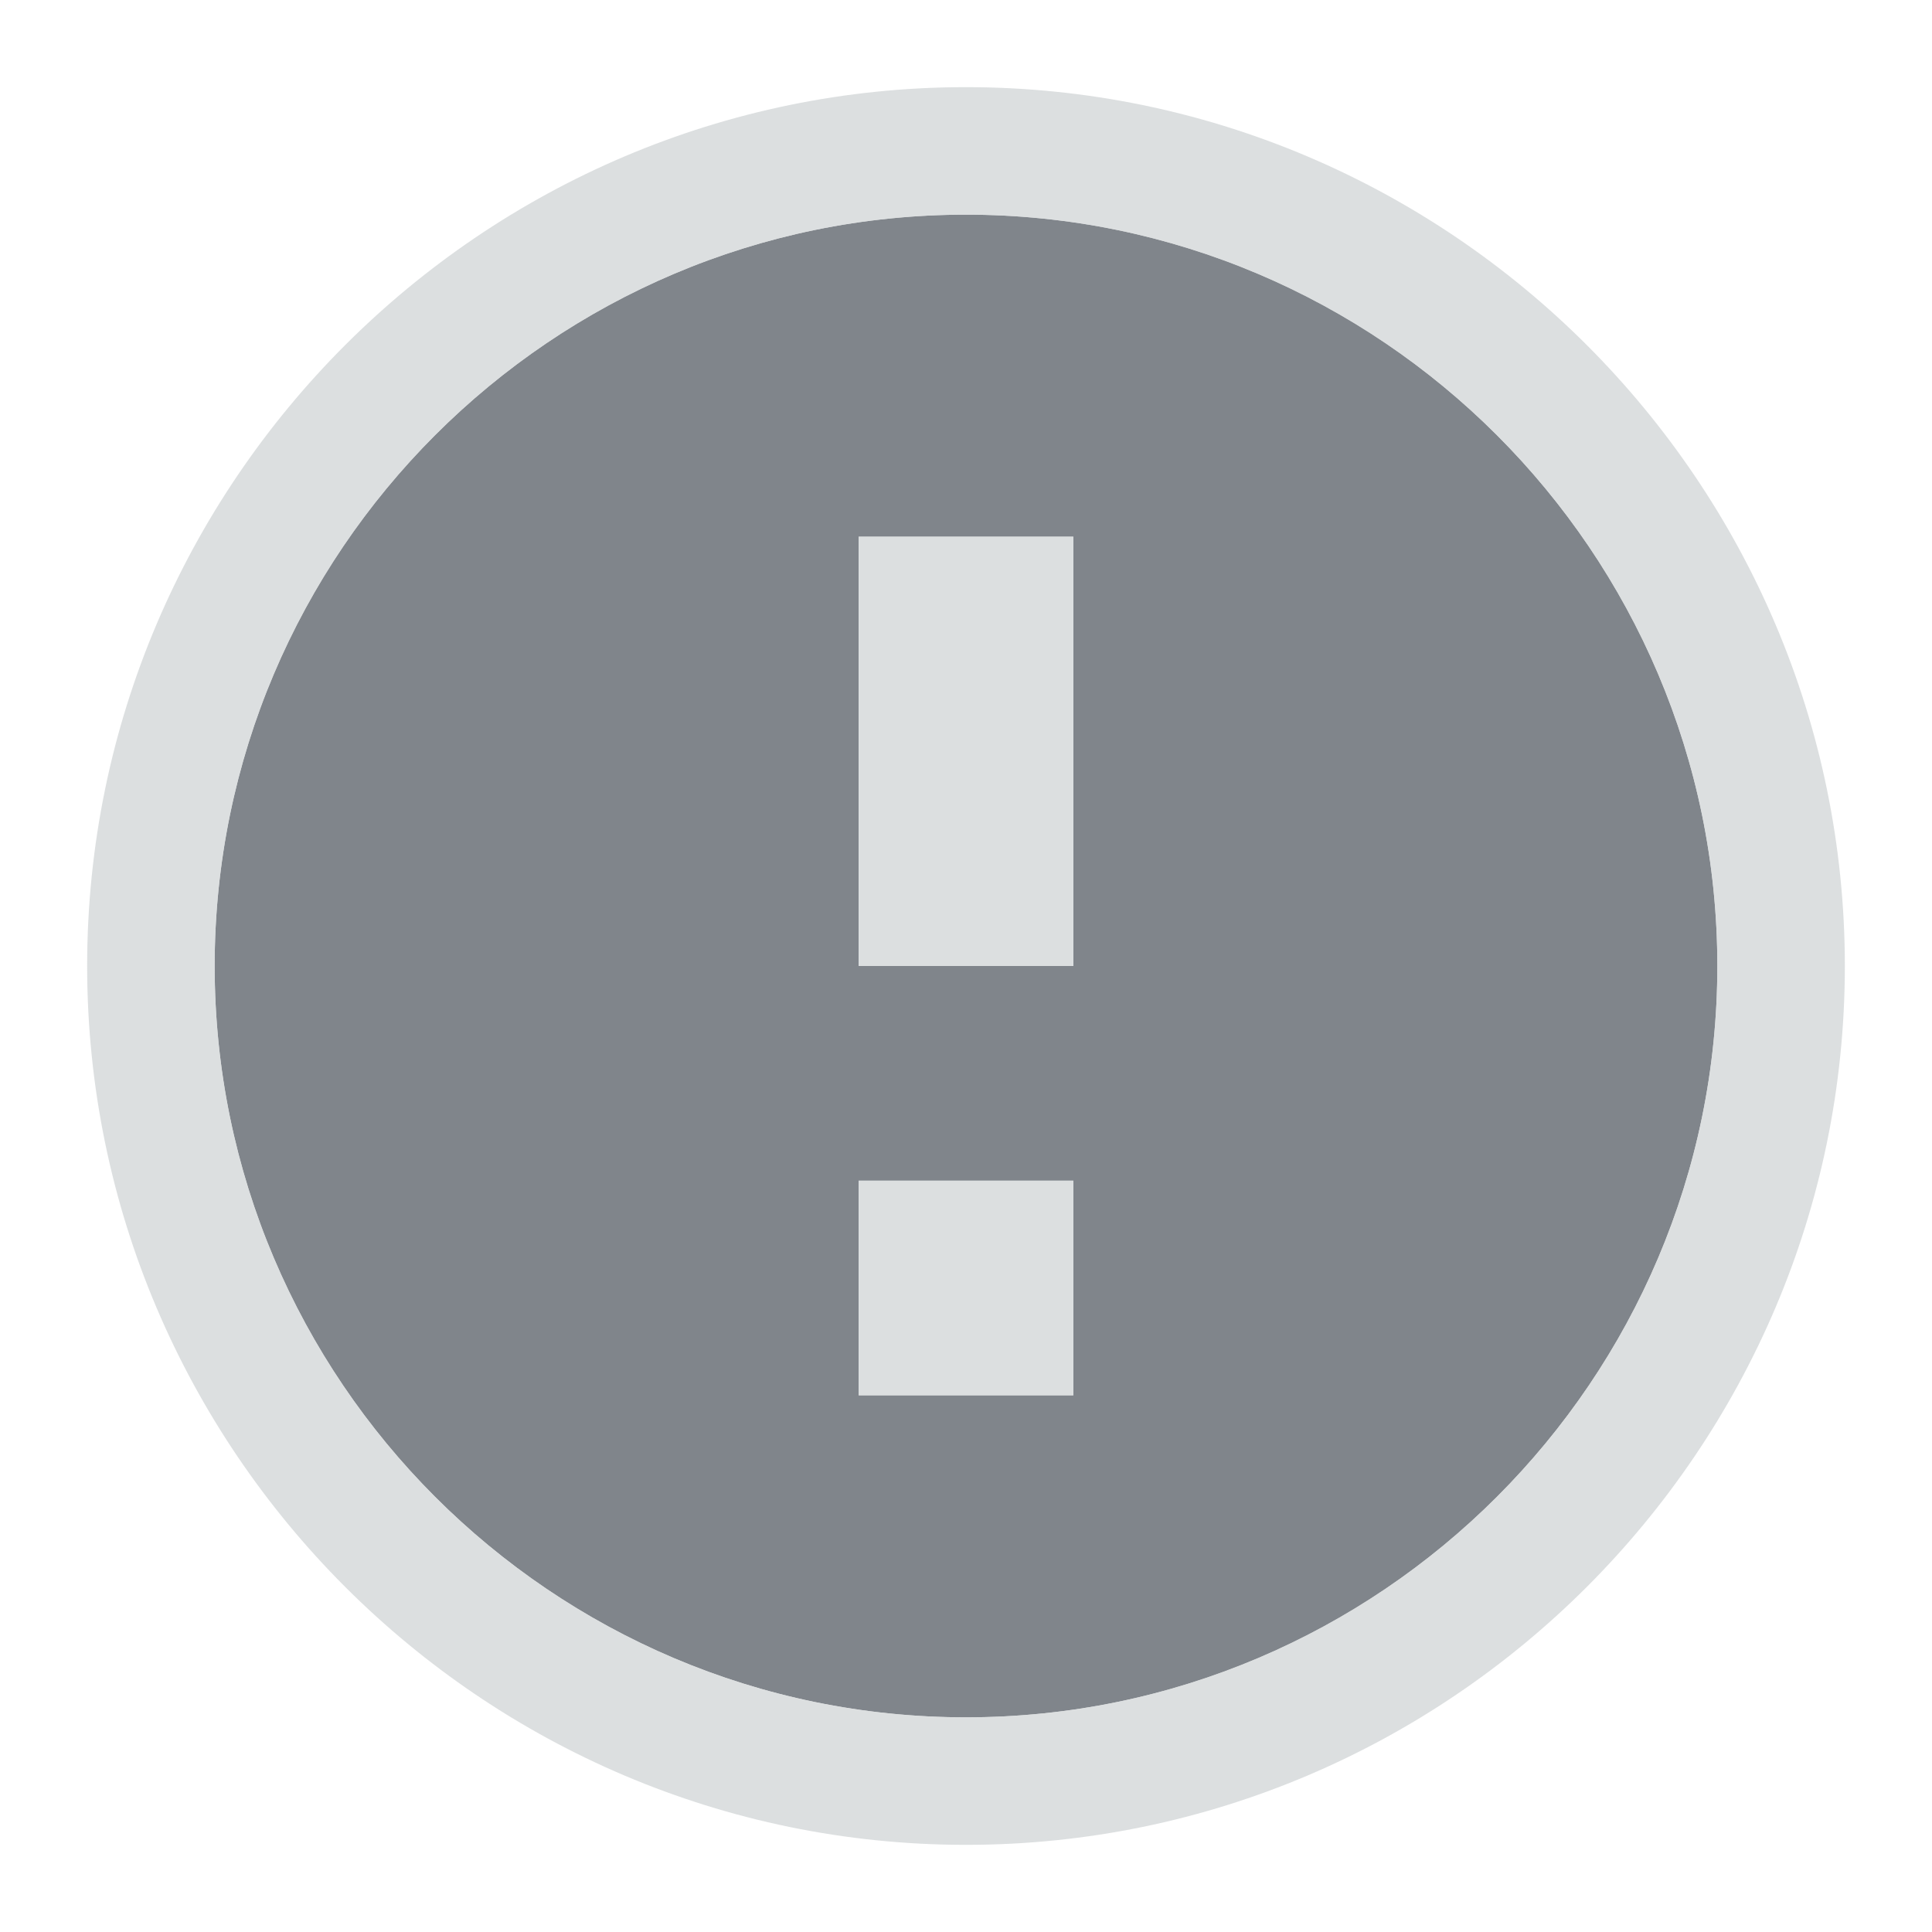
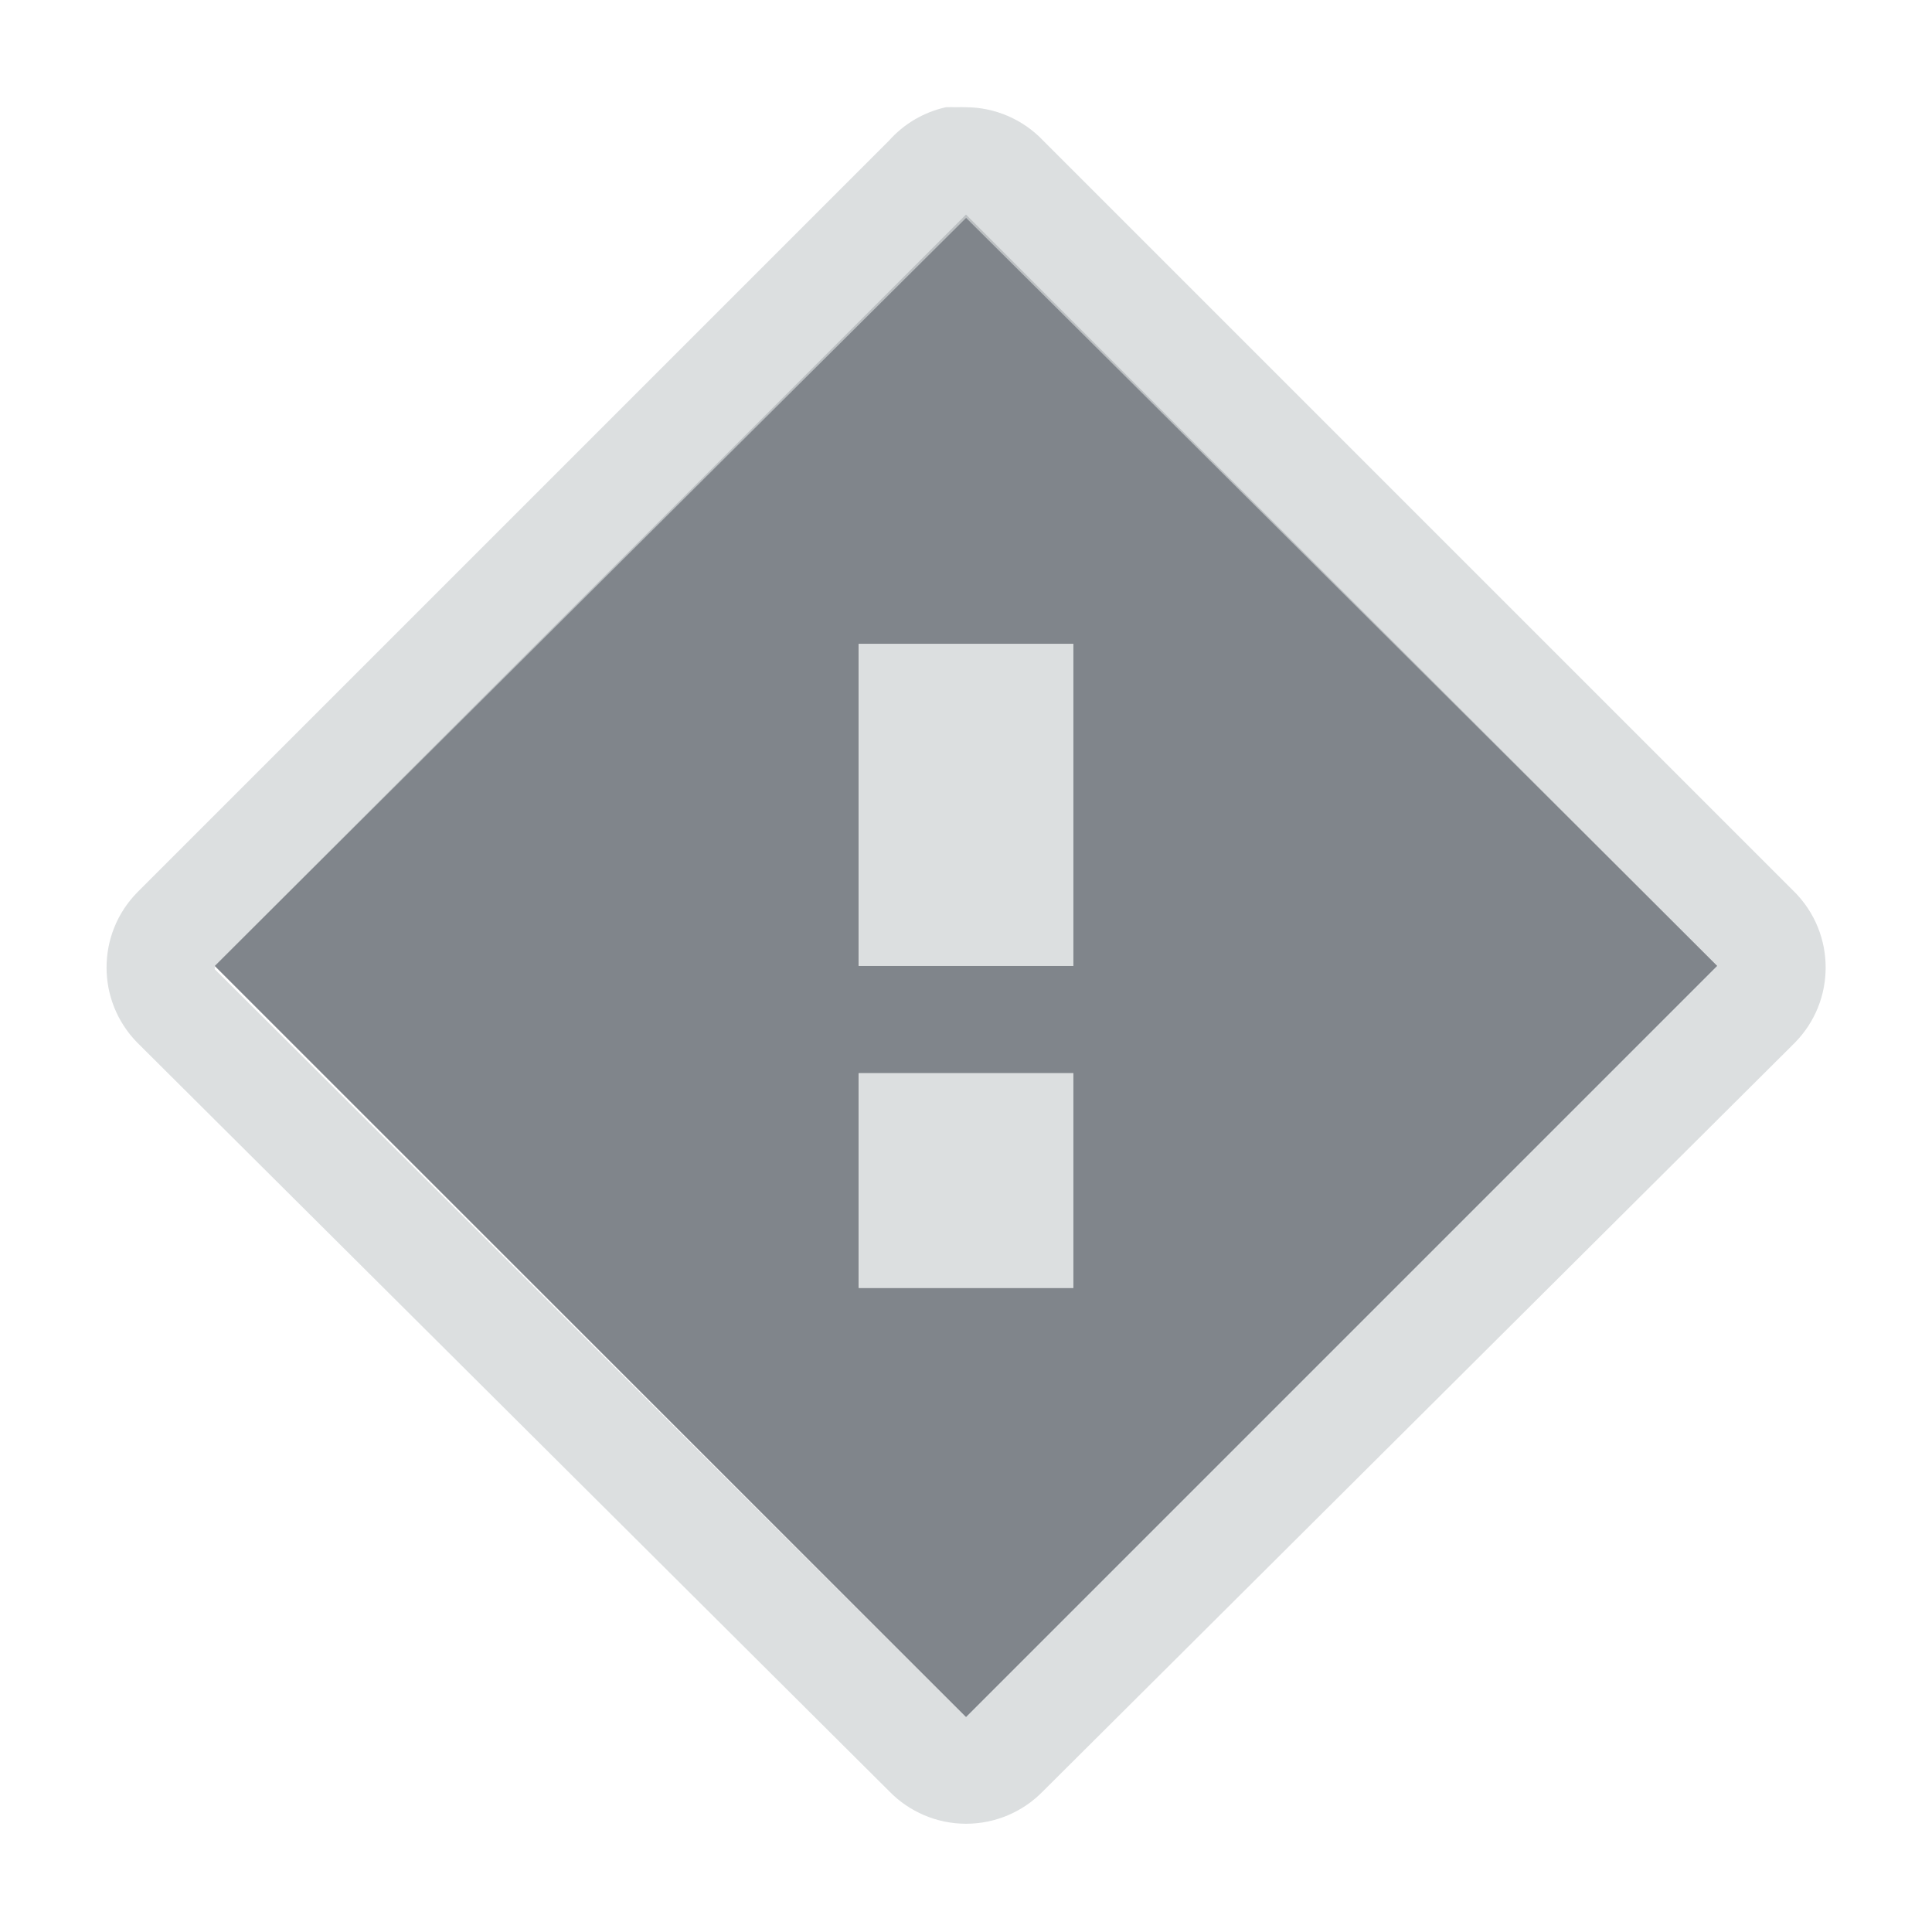
- <svg xmlns="http://www.w3.org/2000/svg" xmlns:xlink="http://www.w3.org/1999/xlink" width="18" height="18" id="svg2" version="1.1">
-   <defs id="defs4">
-     <linearGradient id="linearGradient4468">
-       <stop style="stop-color:#000000;stop-opacity:0;" offset="0" id="stop4470" />
-       <stop id="stop4480" offset="0.819" style="stop-color:#000000;stop-opacity:0;" />
-       <stop style="stop-color:#000000;stop-opacity:0.237;" offset="0.904" id="stop4482" />
-       <stop id="stop4484" offset="0.952" style="stop-color:#000000;stop-opacity:0.519;" />
-       <stop style="stop-color:#000000;stop-opacity:1;" offset="1" id="stop4478" />
-     </linearGradient>
-     <linearGradient id="linearGradient4250">
-       <stop style="stop-color:#ffffff;stop-opacity:1;" offset="0" id="stop4252" />
-       <stop style="stop-color:#dcdcdc;stop-opacity:1;" offset="1" id="stop4254" />
-     </linearGradient>
-     <linearGradient id="linearGradient4251">
-       <stop id="stop4253" offset="0" style="stop-color:#000000;stop-opacity:0.881;" />
-       <stop style="stop-color:#000000;stop-opacity:0.63;" offset="0.83" id="stop4259" />
-       <stop id="stop4261" offset="0.904" style="stop-color:#000000;stop-opacity:0.169;" />
-       <stop style="stop-color:#000000;stop-opacity:0.055;" offset="0.952" id="stop4263" />
-       <stop id="stop4255" offset="1" style="stop-color:#000000;stop-opacity:0;" />
-     </linearGradient>
-     <linearGradient id="linearGradient2586">
-       <stop style="stop-color:#ffffff;stop-opacity:1;" offset="0" id="stop2588" />
-       <stop style="stop-color:white;stop-opacity:0;" offset="1" id="stop2590" />
-     </linearGradient>
-     <linearGradient gradientTransform="matrix(0,1,-1,0,-39.9985,140.0029)" y2="-383.997" x2="-12.003" y1="-383.997" x1="-84.002" gradientUnits="userSpaceOnUse" id="linearGradient5960">
-       <stop id="stop5962" style="stop-color:#0081ec;stop-opacity:1;" offset="0" />
-       <stop id="stop5964" style="stop-color:#003871;stop-opacity:1;" offset="1" />
-     </linearGradient>
-     <linearGradient gradientTransform="matrix(0,1,-1,0,-39.9985,140.0029)" y2="-383.997" x2="-12.003" y1="-383.997" x1="-84.002" gradientUnits="userSpaceOnUse" id="linearGradient6138">
-       <stop id="stop6140" style="stop-color:#0081ec;stop-opacity:1;" offset="0" />
-       <stop id="stop6142" style="stop-color:#004c98;stop-opacity:1;" offset="1" />
-     </linearGradient>
-     <linearGradient id="linearGradient4013">
-       <stop style="stop-color:#ffffff;stop-opacity:0;" offset="0" id="stop4015" />
-       <stop id="stop5521" offset="0.936" style="stop-color:#ffffff;stop-opacity:0;" />
-       <stop style="stop-color:#ffffff;stop-opacity:0.474;" offset="1" id="stop4019" />
-     </linearGradient>
-     <radialGradient xlink:href="#linearGradient4251" id="radialGradient5540" gradientUnits="userSpaceOnUse" gradientTransform="matrix(1,0,0,0.75,0,13.25)" cx="210" cy="53" fx="210" fy="53" r="20" />
-     <radialGradient xlink:href="#linearGradient6138" id="radialGradient5542" gradientUnits="userSpaceOnUse" gradientTransform="matrix(1,0,0,0.75,0,13.25)" cx="210" cy="53" fx="210" fy="53" r="20" />
-     <radialGradient xlink:href="#linearGradient5960" id="radialGradient5544" gradientUnits="userSpaceOnUse" gradientTransform="matrix(-1.675,3.041763e-7,-5.0000001e-7,-2.753338,661.25,176.409)" cx="210" cy="40.124" fx="210" fy="40.124" r="20" />
-     <radialGradient xlink:href="#linearGradient4013" id="radialGradient5546" gradientUnits="userSpaceOnUse" gradientTransform="matrix(-1.513327,0,0,-1.5125,627.2987,135.5817)" cx="210" cy="31.79" fx="210" fy="31.79" r="20" />
-     <linearGradient xlink:href="#linearGradient2586" id="linearGradient5548" gradientUnits="userSpaceOnUse" x1="309.5" y1="-20.091" x2="317.985" y2="108.077" />
-     <radialGradient xlink:href="#linearGradient2586" id="radialGradient5550" gradientUnits="userSpaceOnUse" gradientTransform="matrix(-0.99996,-0.00894184,0.02299524,-2.571542,651.8966,175.027)" cx="326.471" cy="44.859" fx="326.471" fy="44.859" r="30.75" />
-     <linearGradient id="linearGradient4425">
-       <stop id="stop4427" offset="0" style="stop-color:#ffffff;stop-opacity:0;" />
-       <stop style="stop-color:#ffffff;stop-opacity:1;" offset="0.5" id="stop4433" />
-       <stop id="stop4429" offset="1" style="stop-color:#ffffff;stop-opacity:0;" />
-     </linearGradient>
-     <radialGradient xlink:href="#linearGradient4251" id="radialGradient4452" gradientUnits="userSpaceOnUse" gradientTransform="matrix(2,0,0,2,-125.0134,818.3622)" cx="210" cy="53" fx="210" fy="53" r="20" />
-     <linearGradient xlink:href="#linearGradient4425" id="linearGradient4456" gradientUnits="userSpaceOnUse" x1="260.987" y1="923.862" x2="327.987" y2="923.862" />
-     <radialGradient xlink:href="#linearGradient4468" id="radialGradient4466" cx="294.514" cy="923.852" fx="294.514" fy="923.852" r="31" gradientTransform="matrix(1,0,0,1.00129,0,-1.192068)" gradientUnits="userSpaceOnUse" />
-     <linearGradient id="linearGradient4254">
-       <stop id="stop4256" offset="0" style="stop-color:#888888;stop-opacity:1;" />
-       <stop id="stop4258" offset="1" style="stop-color:#232323;stop-opacity:1;" />
-     </linearGradient>
-     <linearGradient xlink:href="#linearGradient4254" id="linearGradient5393" gradientUnits="userSpaceOnUse" gradientTransform="matrix(1.003781,0,0,1.006526,-1.19459,-5.953643)" x1="320.935" y1="912.775" x2="315.917" y2="912.775" />
-     <linearGradient xlink:href="#linearGradient4254" id="linearGradient5395" gradientUnits="userSpaceOnUse" gradientTransform="matrix(1.003781,0,0,1.006526,-1.19459,-5.953643)" x1="320.935" y1="912.775" x2="315.917" y2="912.775" />
-     <linearGradient xlink:href="#linearGradient4254" id="linearGradient5401" gradientUnits="userSpaceOnUse" x1="317.917" y1="912.772" x2="317.917" y2="909.772" />
-     <radialGradient xlink:href="#linearGradient4250" id="radialGradient5287" cx="210" cy="63.418" fx="210" fy="63.418" r="20" gradientTransform="matrix(1,0,0,0.75,0,13.25)" gradientUnits="userSpaceOnUse" />
-     <linearGradient xlink:href="#linearGradient4254-0" id="linearGradient5399-3" gradientUnits="userSpaceOnUse" x1="317.917" y1="909.772" x2="317.917" y2="912.772" />
-     <linearGradient id="linearGradient4254-0">
-       <stop id="stop4256-7" offset="0" style="stop-color:#888888;stop-opacity:1;" />
-       <stop id="stop4258-9" offset="1" style="stop-color:#232323;stop-opacity:1;" />
-     </linearGradient>
-   </defs>
-   <g transform="translate(-410,-1055.362)" id="layer1">
-     <path id="path3038" d="m 418,1056.362 c -3.856,0 -7,3.144 -7,7 0,3.856 3.144,7 7,7 3.856,0 7,-3.144 7,-7 0,-3.856 -3.144,-7 -7,-7 z m -1,3 2,0 0,4 -2,0 0,-4 z m 0,6 2,0 0,2 -2,0 0,-2 z" style="font-size:medium;font-style:normal;font-variant:normal;font-weight:normal;font-stretch:normal;text-indent:0;text-align:start;text-decoration:none;line-height:normal;letter-spacing:normal;word-spacing:normal;text-transform:none;direction:ltr;block-progression:tb;writing-mode:lr-tb;text-anchor:start;baseline-shift:baseline;color:#000000;fill:#434a54;fill-opacity:0.675;stroke:none;stroke-width:2.286;marker:none;visibility:visible;display:inline;overflow:visible;enable-background:accumulate;font-family:Sans;-inkscape-font-specification:Sans" transform="translate(1,1)" />
-     <path style="font-size:medium;font-style:normal;font-variant:normal;font-weight:normal;font-stretch:normal;text-indent:0;text-align:start;text-decoration:none;line-height:normal;letter-spacing:normal;word-spacing:normal;text-transform:none;direction:ltr;block-progression:tb;writing-mode:lr-tb;text-anchor:start;baseline-shift:baseline;color:#000000;fill:#d1d4d6;fill-opacity:0.743;fill-rule:nonzero;stroke:none;stroke-width:2;marker:none;visibility:visible;display:inline;overflow:visible;enable-background:accumulate;font-family:Sans;-inkscape-font-specification:Sans" d="M 8 -0.188 C 3.492 -0.188 -0.188 3.492 -0.188 8 C -0.188 12.508 3.492 16.188 8 16.188 C 12.508 16.188 16.188 12.508 16.188 8 C 16.188 3.492 12.508 -0.188 8 -0.188 z M 8 1 C 11.856 1 15 4.144 15 8 C 15 11.856 11.856 15 8 15 C 4.144 15 1 11.856 1 8 C 1 4.144 4.144 1 8 1 z M 7 4 L 7 8 L 9 8 L 9 4 L 7 4 z M 7 10 L 7 12 L 9 12 L 9 10 L 7 10 z " transform="translate(411,1056.362)" id="path3122" />
+ <svg xmlns="http://www.w3.org/2000/svg" width="18" height="18" id="svg27665" version="1.1">
+   <defs id="defs27667" />
+   <g id="layer1" transform="translate(3360.417,-2094.719)">
+     <path style="color:#000000;fill:#434a54;fill-opacity:0.675;fill-rule:nonzero;stroke:none;stroke-width:1;marker:none;visibility:visible;display:inline;overflow:visible;enable-background:accumulate" d="m -3351.417,2096.718 -7,7 7,7 7,-7 -7,-7 z m -1,4 2,0 0,3 -2,0 0,-3 z m 0,4 2,0 0,2 -2,0 0,-2 z" id="path3823" />
+     <path style="font-size:medium;font-style:normal;font-variant:normal;font-weight:normal;font-stretch:normal;text-indent:0;text-align:start;text-decoration:none;line-height:normal;letter-spacing:normal;word-spacing:normal;text-transform:none;direction:ltr;block-progression:tb;writing-mode:lr-tb;text-anchor:start;baseline-shift:baseline;color:#000000;fill:#d1d4d6;fill-opacity:0.743;fill-rule:nonzero;stroke:none;stroke-width:2;marker:none;visibility:visible;display:inline;overflow:visible;enable-background:accumulate;font-family:Sans;-inkscape-font-specification:Sans" d="m -3351.604,2095.718 a 0.999,0.999 0 0 0 -0.531,0.312 l -7,7 a 0.999,0.999 0 0 0 0,1.406 l 7,6.969 a 0.999,0.999 0 0 0 1.438,0 l 7,-6.969 a 0.999,0.999 0 0 0 0,-1.406 l -7,-7 a 0.999,0.999 0 0 0 -0.719,-0.312 0.999,0.999 0 0 0 -0.094,0 0.999,0.999 0 0 0 -0.094,0 z m 0.188,1.031 7,6.969 -7,7 -7,-6.969 0,-0.031 7,-6.969 z m -1,3.969 0,0.031 0,2.969 2,0 0,-3 -2,0 z m 0,4 0,0.031 0,1.969 2,0 0,-2 -2,0 z" id="rect3793" />
  </g>
</svg>
